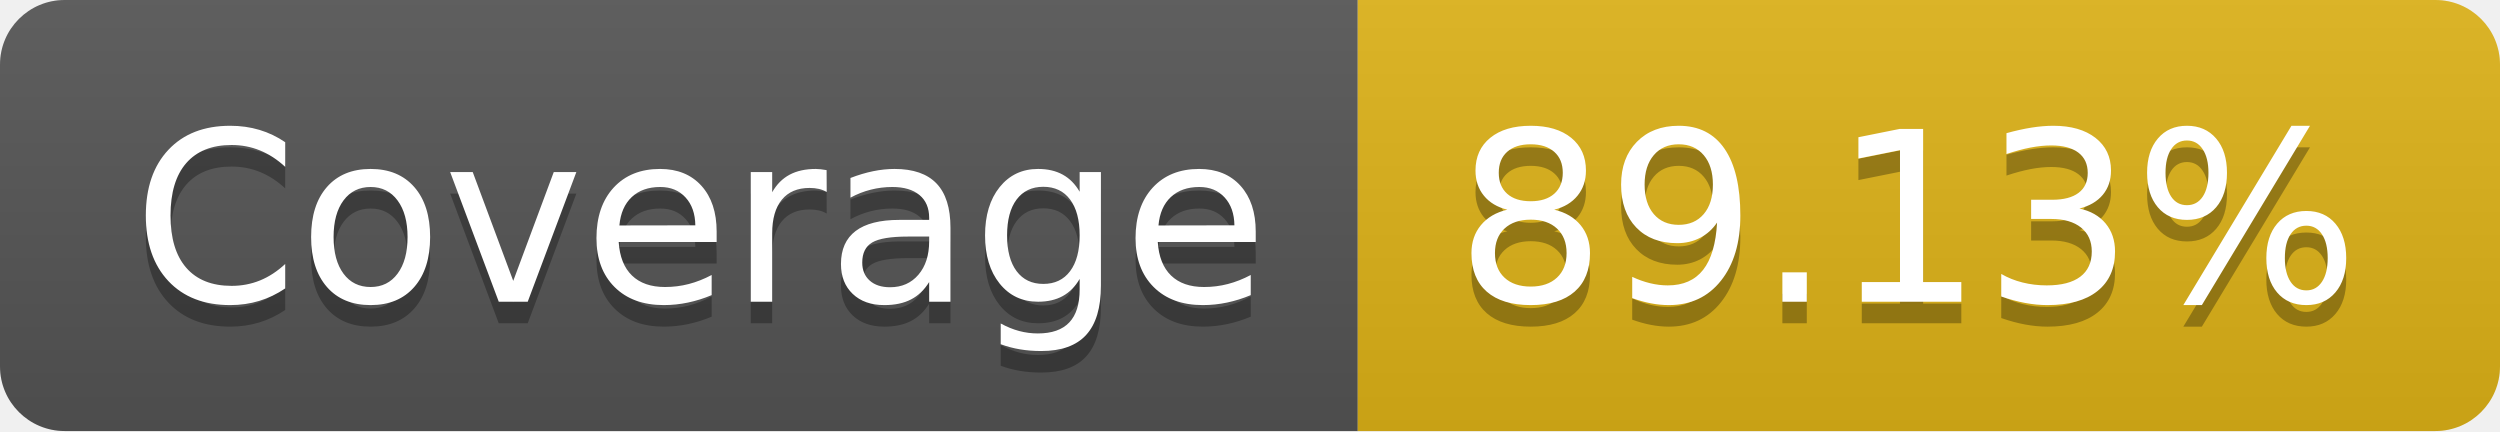
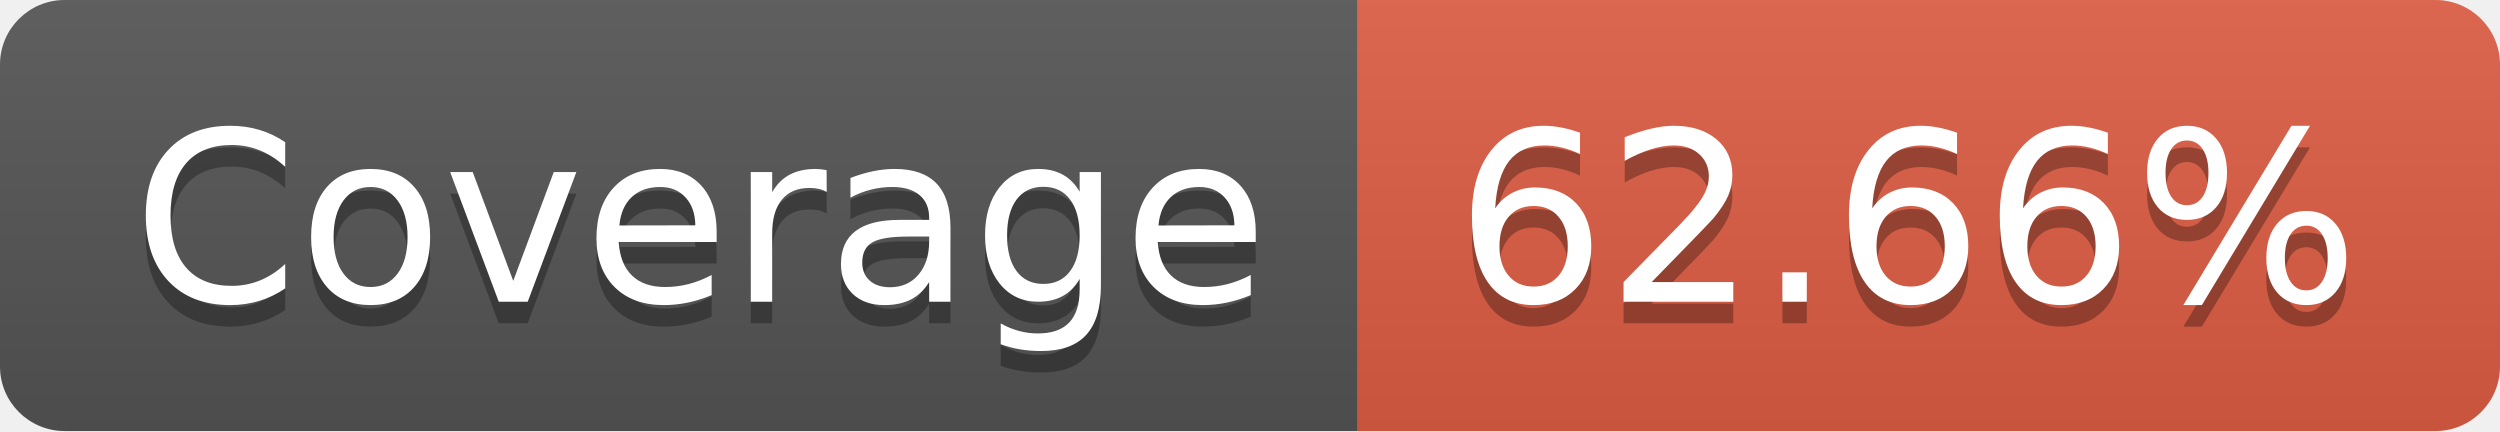
- <svg xmlns="http://www.w3.org/2000/svg" width="116" height="20" role="img" aria-label="Coverage: 89.13%">
+ <svg xmlns="http://www.w3.org/2000/svg" width="116" height="20" role="img" aria-label="Coverage: 62.66%">
  <linearGradient id="s" x2="0" y2="100%">
    <stop offset="0" stop-color="#bbb" stop-opacity=".1" />
    <stop offset="1" stop-opacity=".1" />
  </linearGradient>
  <clipPath id="r">
    <rect width="116" height="20" rx="3" fill="#fff" />
  </clipPath>
  <g clip-path="url(#r)">
    <rect width="63" height="20" fill="#555" />
-     <rect x="63" width="53" height="20" fill="#dfb317" />
+     <rect x="63" width="53" height="20" fill="#e05d44" />
    <rect width="116" height="20" fill="url(#s)" />
  </g>
  <g fill="#fff" text-anchor="middle" font-family="Verdana,Geneva,DejaVu Sans,sans-serif" text-rendering="geometricPrecision" font-size="110">
    <text aria-hidden="true" x="325" y="150" fill="#010101" fill-opacity=".3" transform="scale(.1)" textLength="530">Coverage</text>
    <text x="325" y="140" transform="scale(.1)" fill="#fff" textLength="530">Coverage</text>
-     <text aria-hidden="true" x="885" y="150" fill="#010101" fill-opacity=".3" transform="scale(.1)" textLength="430">89.13%</text>
-     <text x="885" y="140" transform="scale(.1)" fill="#fff" textLength="430">89.13%</text>
+     <text aria-hidden="true" x="885" y="150" fill="#010101" fill-opacity=".3" transform="scale(.1)" textLength="430">62.66%</text>
+     <text x="885" y="140" transform="scale(.1)" fill="#fff" textLength="430">62.66%</text>
  </g>
</svg>
